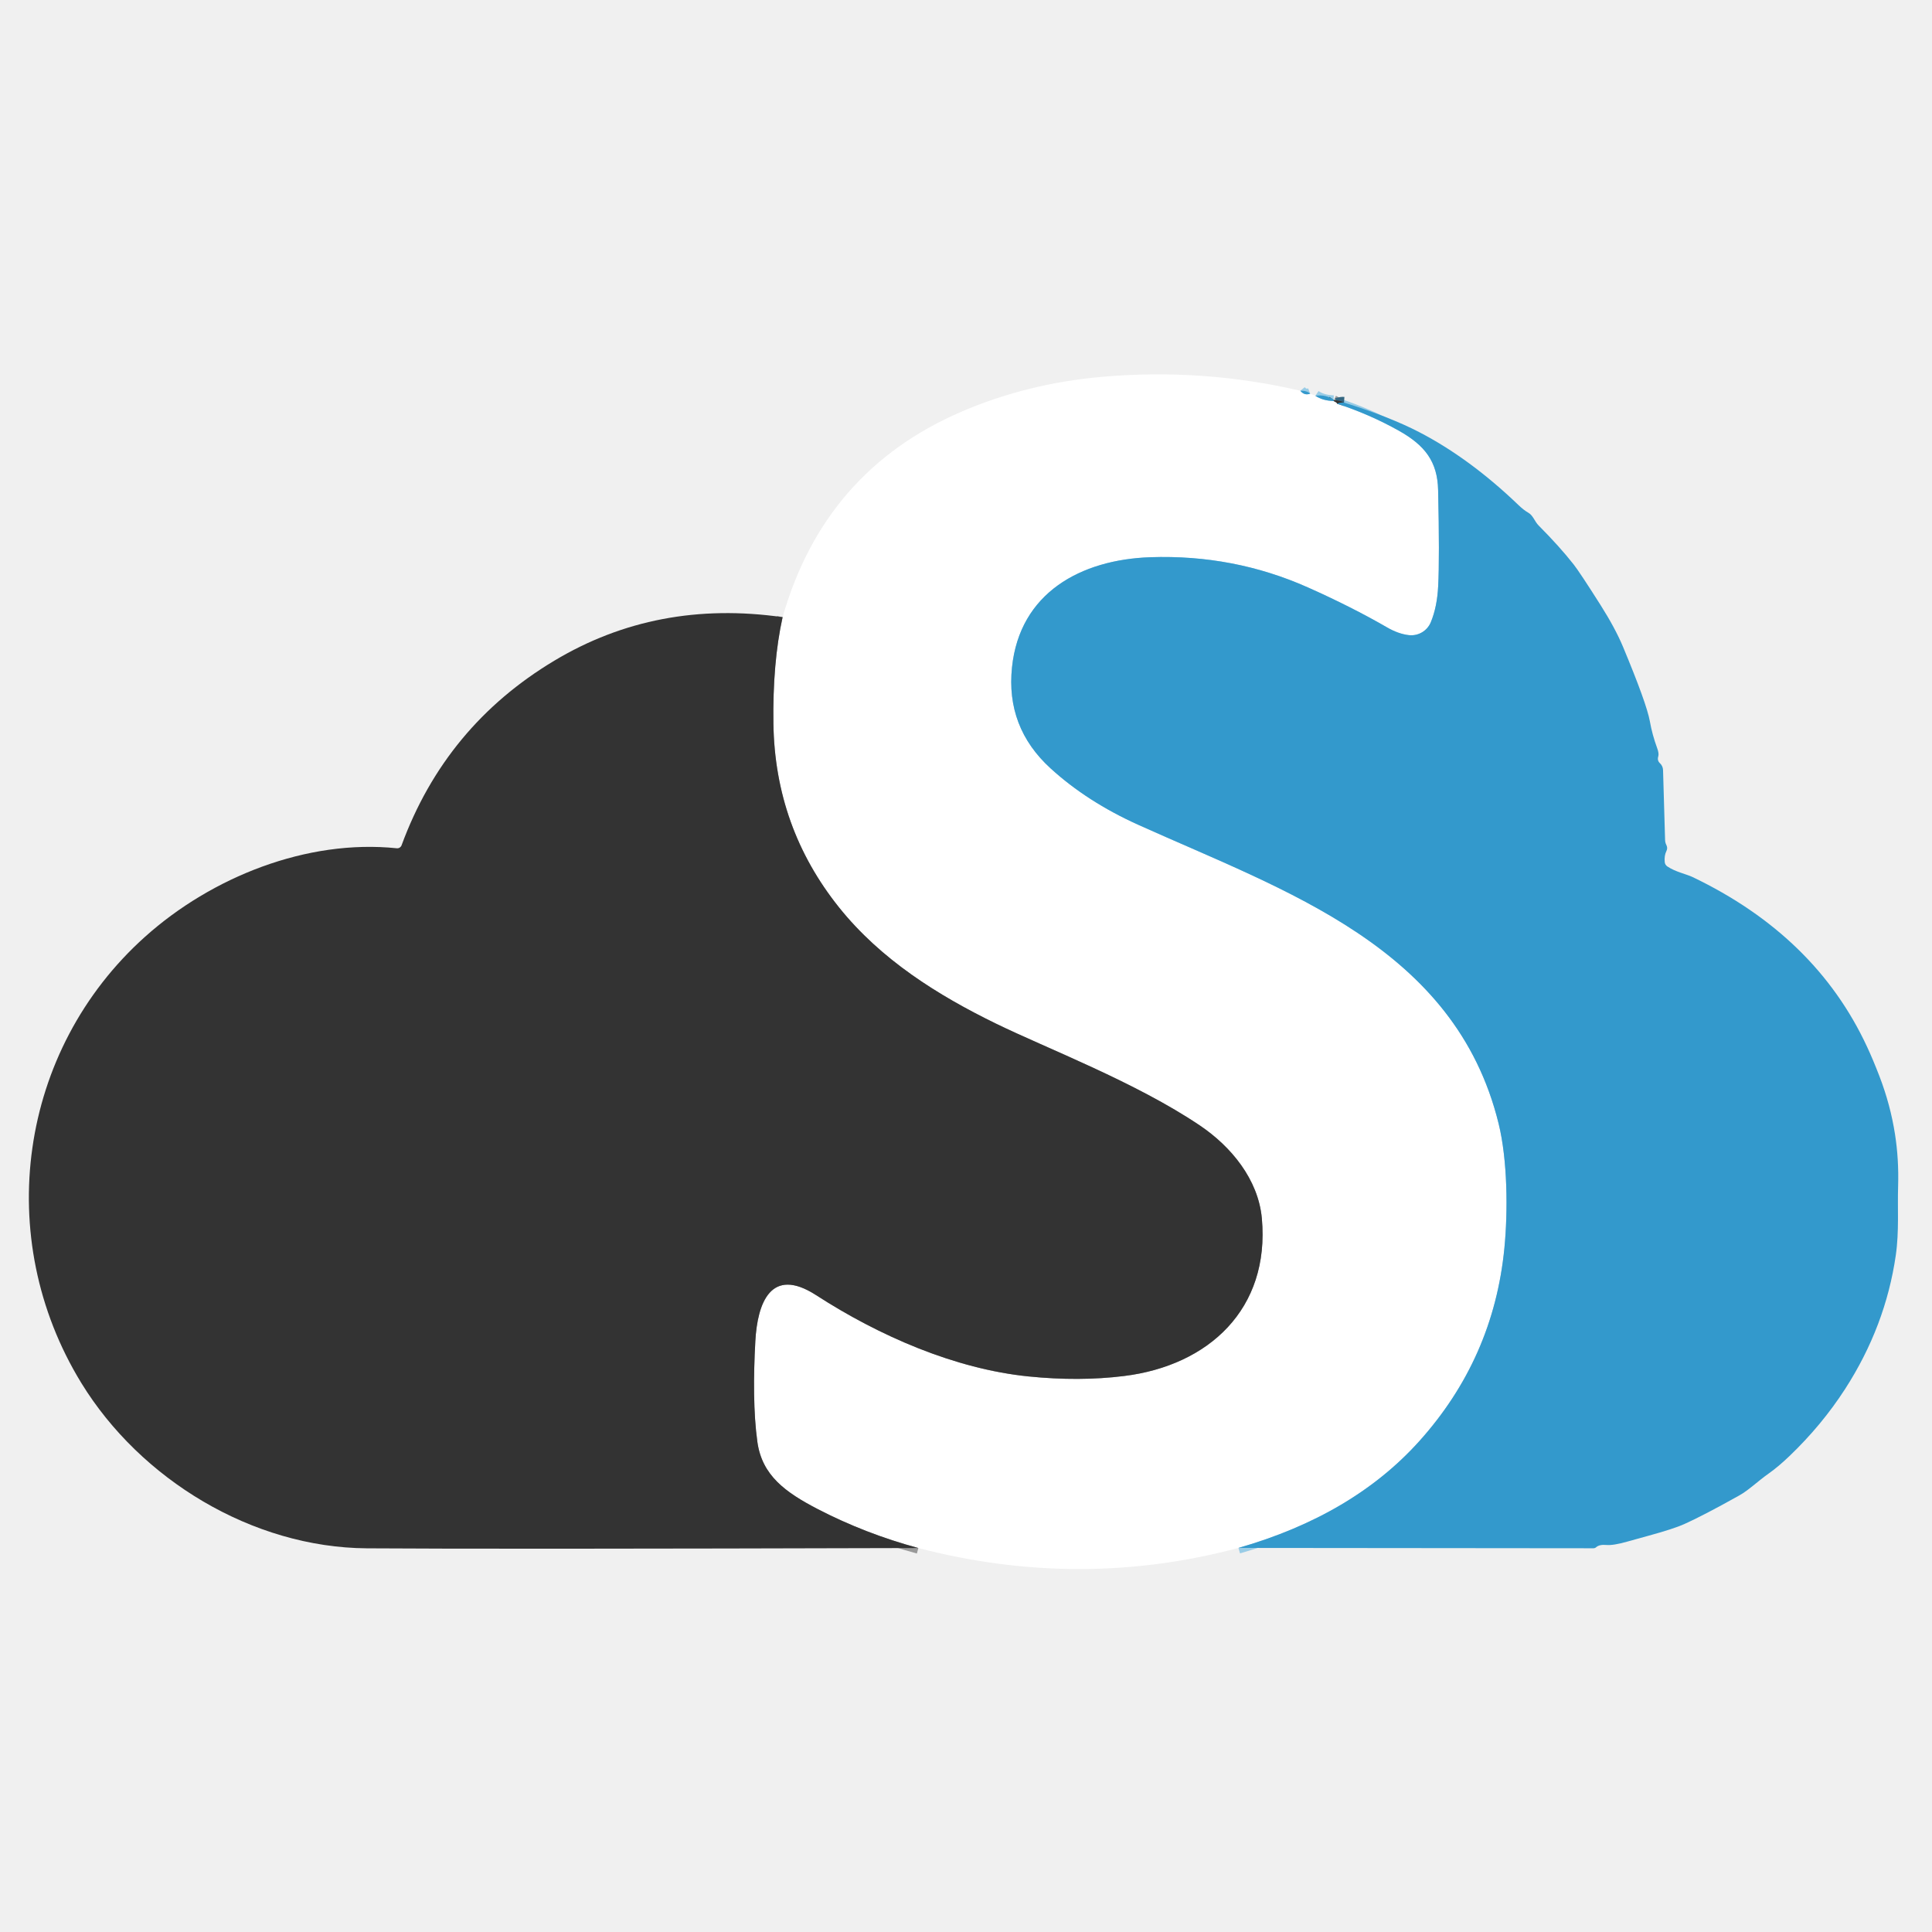
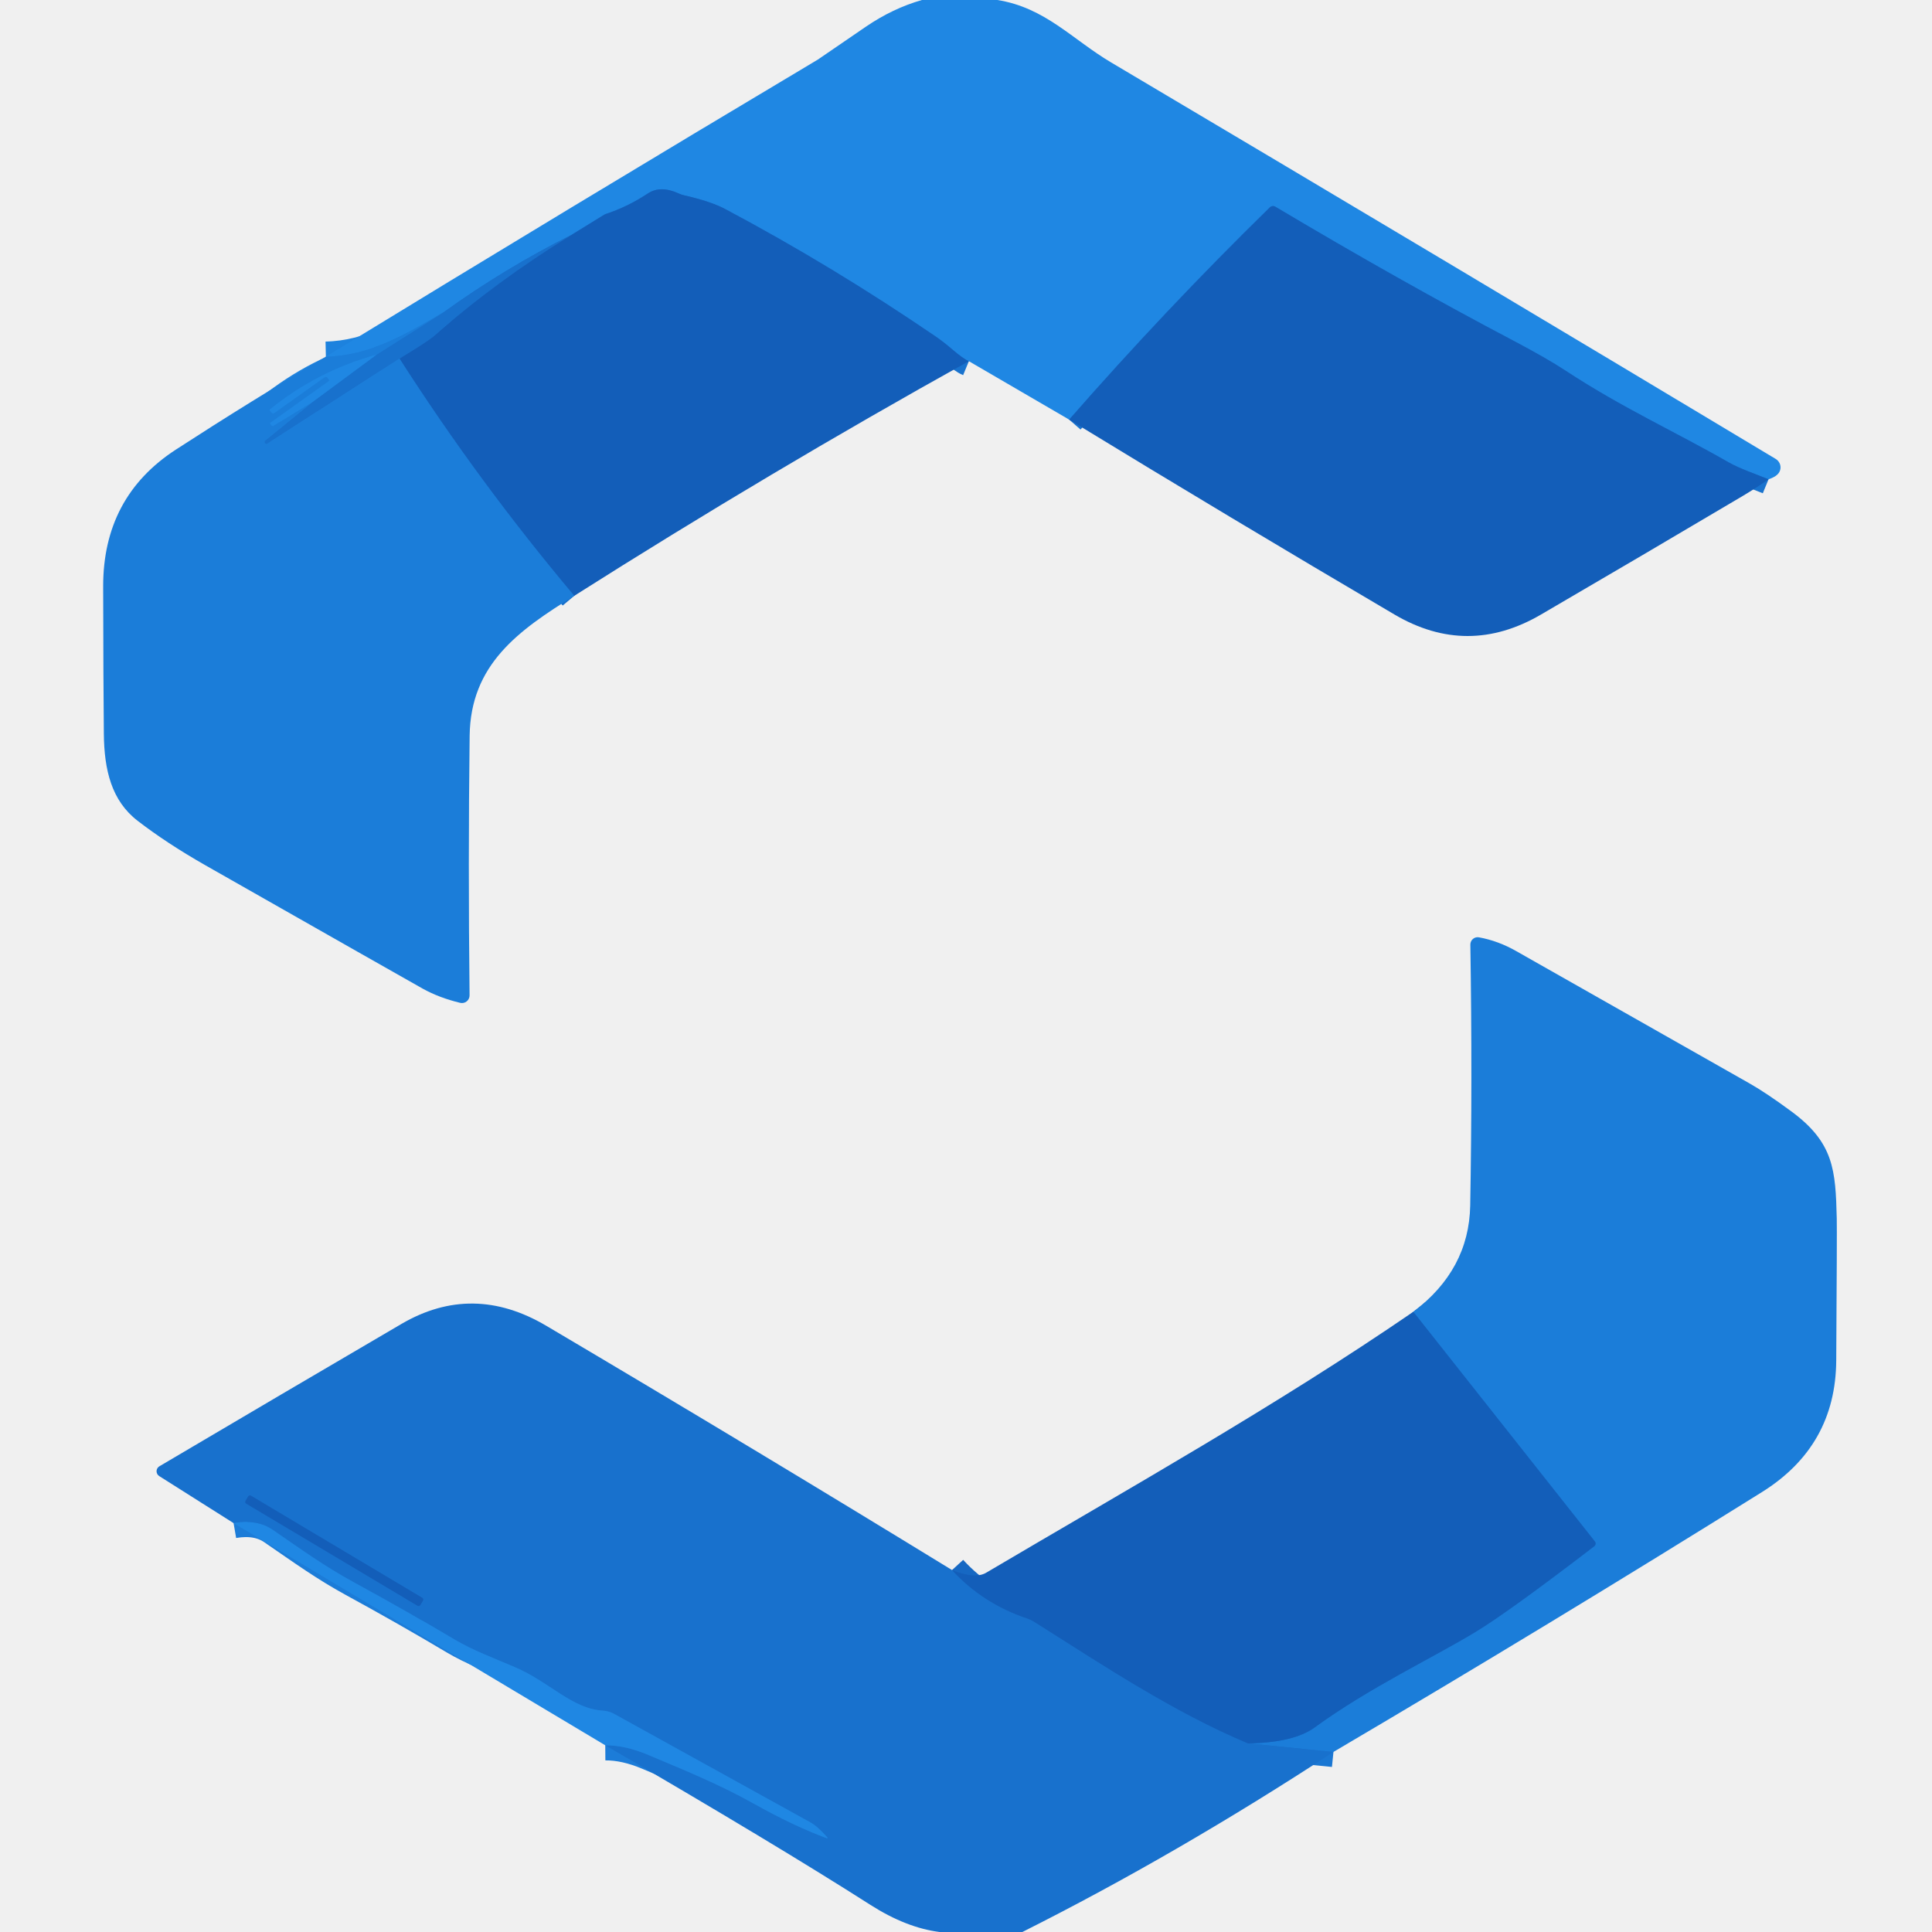
- <svg xmlns="http://www.w3.org/2000/svg" version="1.1" viewBox="0.00 0.00 341.00 341.00">
+ <svg xmlns="http://www.w3.org/2000/svg" version="1.1" viewBox="0.00 0.00 256.00 256.00" width="128" height="128">
  <g stroke-width="2.00" fill="none" stroke-linecap="butt">
-     <path stroke="#99cce6" vector-effect="non-scaling-stroke" d="   M 229.51 68.97   Q 230.24 69.87 231.25 69.48" />
-     <path stroke="#99cce6" vector-effect="non-scaling-stroke" d="   M 232.16 69.85   Q 233.43 70.72 235.38 70.78" />
-     <path stroke="#999999" vector-effect="non-scaling-stroke" d="   M 235.38 70.78   Q 236.07 71.09 235.98 71.25" />
-     <path stroke="#99cce6" vector-effect="non-scaling-stroke" d="   M 235.98 71.25   Q 241.71 73.11 246.92 76.03   C 251.46 78.59 253.72 81.43 253.83 86.51   Q 254.10 98.42 253.84 103.44   Q 253.66 107.12 252.54 109.82   A 3.74 3.73 14.6 0 1 248.64 112.10   Q 246.78 111.88 244.79 110.72   Q 238.52 107.10 230.82 103.67   Q 217.73 97.85 203.04 98.35   C 190.77 98.77 179.99 104.63 178.62 117.78   Q 177.51 128.39 185.42 135.61   Q 191.88 141.51 200.91 145.58   C 226.87 157.29 256.84 167.09 264.51 198.33   C 266.09 204.75 266.16 213.80 265.53 220.26   Q 263.63 239.80 250.44 254.44   Q 238.72 267.44 218.59 273.21" />
-     <path stroke="#999999" vector-effect="non-scaling-stroke" d="   M 162.09 273.23   Q 152.76 270.71 144.38 266.38   C 138.59 263.38 134.51 260.41 133.68 254.51   C 132.97 249.43 132.97 243.03 133.32 236.68   C 133.69 230.05 136.02 223.41 144.05 228.60   C 155.19 235.80 168.54 241.62 181.52 242.94   Q 190.47 243.85 198.38 242.87   C 213.35 241.02 224.16 231.02 222.72 215.06   C 222.09 208.11 217.22 202.32 211.81 198.67   C 200.46 191.01 184.76 185.05 175.81 180.68   C 165.51 175.66 155.47 169.37 148.10 160.17   Q 136.79 146.04 136.51 127.76   Q 136.35 116.97 138.13 108.93" />
-     <path stroke="#336680" vector-effect="non-scaling-stroke" d="   M 237.22 71.05   Q 236.66 71.01 235.98 71.25" />
-     <path stroke="#336680" vector-effect="non-scaling-stroke" d="   M 235.47 70.63   Q 235.42 70.70 235.38 70.78" />
+     <path stroke="#1973ce" vector-effect="non-scaling-stroke" d="   M 234.34 63.51   C 232.58 62.79 230.52 62.10 229.03 61.25   C 221.85 57.14 214.99 54.07 207.44 49.11   Q 204.93 47.46 200.41 45.08   Q 185.54 37.25 168.99 27.39   A 0.60 0.60 0.0 0 0 168.26 27.48   Q 154.49 40.95 141.67 55.60" />
+     <path stroke="#1973ce" vector-effect="non-scaling-stroke" d="   M 128.38 47.86   Q 127.65 47.56 126.15 46.27   Q 124.99 45.28 124.00 44.60   Q 110.37 35.29 96.06 27.68   Q 94.18 26.69 90.66 25.88   A 3.51 3.15 60.6 0 1 89.92 25.63   Q 87.52 24.53 85.85 25.63   Q 83.15 27.42 80.25 28.36   A 1.68 1.18 5.7 0 0 80.06 28.45   L 75.73 31.12" />
+     <path stroke="#1c7cd8" vector-effect="non-scaling-stroke" d="   M 75.73 31.12   Q 66.90 35.55 58.90 41.30" />
+     <path stroke="#1d82de" vector-effect="non-scaling-stroke" d="   M 58.90 41.30   C 53.76 44.32 49.03 47.13 43.18 47.26" />
+     <path stroke="#176ec9" vector-effect="non-scaling-stroke" d="   M 76.09 78.95   Q 63.46 63.94 52.93 47.51" />
+     <path stroke="#1668c3" vector-effect="non-scaling-stroke" d="   M 52.93 47.51   Q 56.66 45.26 57.50 44.52   Q 65.78 37.22 75.73 31.12" />
+     <path stroke="#1a77d3" vector-effect="non-scaling-stroke" d="   M 52.93 47.51   L 35.42 58.79   A 0.25 0.22 55.6 0 1 35.10 58.71   L 35.10 58.70   A 0.25 0.24 -38.7 0 1 35.14 58.37   L 41.37 53.29" />
+     <path stroke="#1c7cd8" vector-effect="non-scaling-stroke" d="   M 41.37 53.29   L 49.87 47.01" />
+     <path stroke="#1a77d3" vector-effect="non-scaling-stroke" d="   M 49.87 47.01   L 58.90 41.30" />
+     <path stroke="#1d82de" vector-effect="non-scaling-stroke" d="   M 49.87 47.01   Q 42.07 49.15 35.76 54.26   A 0.07 0.07 0.0 0 0 35.74 54.36   L 35.94 54.64   A 0.31 0.31 0.0 0 0 36.37 54.71   L 42.97 50.01   A 0.33 0.33 0.0 0 1 43.43 50.09   L 43.65 50.40   A 0.03 0.03 0.0 0 1 43.64 50.45   L 35.79 56.05   A 0.04 0.04 0.0 0 0 35.78 56.10   L 35.96 56.35   A 0.21 0.21 0.0 0 0 36.24 56.41   L 41.37 53.29" />
+     <path stroke="#1a77d3" vector-effect="non-scaling-stroke" d="   M 176.69 232.14   L 165.37 231.01" />
+     <path stroke="#176ec9" vector-effect="non-scaling-stroke" d="   M 165.37 231.01   Q 171.42 230.91 174.18 228.91   C 181.42 223.63 189.86 219.67 195.48 216.26   Q 199.94 213.56 211.24 204.89   A 0.45 0.45 0.0 0 0 211.32 204.24   L 187.27 173.82" />
+     <path stroke="#1668c3" vector-effect="non-scaling-stroke" d="   M 126.15 208.04   Q 130.22 212.49 136.16 214.47   A 4.23 4.17 -18.8 0 1 137.03 214.89   C 146.13 220.64 155.45 226.84 165.37 231.01" />
+     <path stroke="#1c7cd8" vector-effect="non-scaling-stroke" d="   M 80.20 231.26   Q 82.85 231.24 85.93 232.55   C 90.26 234.38 95.25 236.39 99.77 238.93   Q 105.27 242.01 109.58 243.58   A 0.06 0.06 0.0 0 0 109.64 243.49   Q 108.34 242.00 107.37 241.47   Q 86.88 230.13 81.41 227.12   A 3.59 3.52 -28.1 0 0 79.88 226.67   C 75.77 226.42 72.83 222.87 68.23 220.91   C 65.46 219.72 62.64 218.68 60.19 217.22   Q 53.95 213.50 46.73 209.56   C 43.06 207.55 40.20 205.49 36.16 202.71   Q 34.09 201.28 30.95 201.82" />
+     <path stroke="#1668c3" vector-effect="non-scaling-stroke" d="   M 56.043 212.09   A 0.27 0.27 0.0 0 0 55.949 211.72   L 33.255 198.192   A 0.27 0.27 0.0 0 0 32.885 198.286   L 32.537 198.87   A 0.27 0.27 0.0 0 0 32.631 199.24   L 55.325 212.768   A 0.27 0.27 0.0 0 0 55.695 212.674   L 56.043 212.09" />
  </g>
-   <path fill="#ffffff" d="   M 229.51 68.97   Q 230.24 69.87 231.25 69.48   L 232.16 69.85   Q 233.43 70.72 235.38 70.78   Q 236.07 71.09 235.98 71.25   Q 241.71 73.11 246.92 76.03   C 251.46 78.59 253.72 81.43 253.83 86.51   Q 254.10 98.42 253.84 103.44   Q 253.66 107.12 252.54 109.82   A 3.74 3.73 14.6 0 1 248.64 112.10   Q 246.78 111.88 244.79 110.72   Q 238.52 107.10 230.82 103.67   Q 217.73 97.85 203.04 98.35   C 190.77 98.77 179.99 104.63 178.62 117.78   Q 177.51 128.39 185.42 135.61   Q 191.88 141.51 200.91 145.58   C 226.87 157.29 256.84 167.09 264.51 198.33   C 266.09 204.75 266.16 213.80 265.53 220.26   Q 263.63 239.80 250.44 254.44   Q 238.72 267.44 218.59 273.21   Q 190.66 280.66 162.09 273.23   Q 152.76 270.71 144.38 266.38   C 138.59 263.38 134.51 260.41 133.68 254.51   C 132.97 249.43 132.97 243.03 133.32 236.68   C 133.69 230.05 136.02 223.41 144.05 228.60   C 155.19 235.80 168.54 241.62 181.52 242.94   Q 190.47 243.85 198.38 242.87   C 213.35 241.02 224.16 231.02 222.72 215.06   C 222.09 208.11 217.22 202.32 211.81 198.67   C 200.46 191.01 184.76 185.05 175.81 180.68   C 165.51 175.66 155.47 169.37 148.10 160.17   Q 136.79 146.04 136.51 127.76   Q 136.35 116.97 138.13 108.93   Q 145.50 83.10 169.66 72.68   Q 181.26 67.68 194.50 66.51   Q 212.29 64.95 229.51 68.97   Z" />
-   <path fill="#3399cc" d="   M 231.25 69.48   Q 230.24 69.87 229.51 68.97   Q 230.68 68.93 231.25 69.48   Z" />
-   <path fill="#3399cc" d="   M 235.47 70.63   Q 235.42 70.70 235.38 70.78   Q 233.43 70.72 232.16 69.85   Q 234.06 69.57 235.47 70.63   Z" />
-   <path fill="#333333" d="   M 237.22 71.05   Q 236.66 71.01 235.98 71.25   Q 236.07 71.09 235.38 70.78   Q 235.42 70.70 235.47 70.63   Q 236.53 70.68 237.22 71.05   Z" />
-   <path fill="#3399cc" d="   M 237.22 71.05   Q 245.30 73.58 250.47 76.26   Q 259.44 80.91 268.04 89.17   Q 268.94 90.03 269.71 90.47   C 270.61 90.97 270.85 92.03 271.57 92.75   Q 275.28 96.48 277.74 99.61   Q 278.81 100.97 282.48 106.76   Q 285.09 110.88 286.45 114.13   Q 290.63 124.15 291.20 127.30   Q 291.62 129.67 292.49 132.04   Q 292.84 132.99 292.69 133.49   Q 292.46 134.22 292.97 134.70   A 1.71 1.71 0.0 0 1 293.53 135.92   L 293.89 148.28   A 2.10 1.89 -58.7 0 0 294.01 148.91   Q 294.04 148.98 294.15 149.22   A 1.09 1.09 0.0 0 1 294.13 150.19   Q 293.71 151.04 293.83 152.17   A 1.04 1.03 -76.3 0 0 294.29 152.93   C 295.73 153.90 297.62 154.27 298.72 154.79   Q 320.45 165.19 329.53 184.74   Q 330.59 187.01 331.72 189.95   Q 333.66 194.99 334.47 200.19   Q 335.16 204.61 335.02 209.33   C 334.89 213.20 335.22 217.31 334.61 221.55   Q 332.80 234.10 325.65 245.18   Q 321.56 251.51 315.90 256.94   Q 313.89 258.87 312.17 260.08   C 310.22 261.46 308.64 263.03 306.96 263.96   Q 300.65 267.49 297.26 269.01   Q 295.35 269.86 290.92 271.07   Q 287.82 271.92 287.24 272.09   Q 284.76 272.80 283.52 272.69   Q 282.30 272.58 281.73 273.08   A 0.70 0.69 22.8 0 1 281.25 273.27   L 218.59 273.21   Q 238.72 267.44 250.44 254.44   Q 263.63 239.80 265.53 220.26   C 266.16 213.80 266.09 204.75 264.51 198.33   C 256.84 167.09 226.87 157.29 200.91 145.58   Q 191.88 141.51 185.42 135.61   Q 177.51 128.39 178.62 117.78   C 179.99 104.63 190.77 98.77 203.04 98.35   Q 217.73 97.85 230.82 103.67   Q 238.52 107.10 244.79 110.72   Q 246.78 111.88 248.64 112.10   A 3.74 3.73 14.6 0 0 252.54 109.82   Q 253.66 107.12 253.84 103.44   Q 254.10 98.42 253.83 86.51   C 253.72 81.43 251.46 78.59 246.92 76.03   Q 241.71 73.11 235.98 71.25   Q 236.66 71.01 237.22 71.05   Z" />
-   <path fill="#333333" d="   M 138.13 108.93   Q 136.35 116.97 136.51 127.76   Q 136.79 146.04 148.10 160.17   C 155.47 169.37 165.51 175.66 175.81 180.68   C 184.76 185.05 200.46 191.01 211.81 198.67   C 217.22 202.32 222.09 208.11 222.72 215.06   C 224.16 231.02 213.35 241.02 198.38 242.87   Q 190.47 243.85 181.52 242.94   C 168.54 241.62 155.19 235.80 144.05 228.60   C 136.02 223.41 133.69 230.05 133.32 236.68   C 132.97 243.03 132.97 249.43 133.68 254.51   C 134.51 260.41 138.59 263.38 144.38 266.38   Q 152.76 270.71 162.09 273.23   Q 87.04 273.44 64.75 273.28   C 44.52 273.14 24.79 261.11 14.36 244.11   C -1.36 218.49 3.28 185.34 25.60 165.34   C 37.35 154.81 54.17 148.07 70.03 149.72   A 0.82 0.81 -76.7 0 0 70.88 149.19   Q 78.62 128.12 97.84 116.61   Q 115.94 105.76 138.13 108.93   Z" />
+   <path fill="#1f87e3" d="   M 132.15 0.00   C 138.49 1.00 142.09 5.23 147.24 8.28   Q 192.20 34.94 235.29 60.81   A 1.31 1.28 29.6 0 1 235.78 62.53   Q 235.47 63.13 234.34 63.51   C 232.58 62.79 230.52 62.10 229.03 61.25   C 221.85 57.14 214.99 54.07 207.44 49.11   Q 204.93 47.46 200.41 45.08   Q 185.54 37.25 168.99 27.39   A 0.60 0.60 0.0 0 0 168.26 27.48   Q 154.49 40.95 141.67 55.60   L 128.38 47.86   Q 127.65 47.56 126.15 46.27   Q 124.99 45.28 124.00 44.60   Q 110.37 35.29 96.06 27.68   Q 94.18 26.69 90.66 25.88   A 3.51 3.15 60.6 0 1 89.92 25.63   Q 87.52 24.53 85.85 25.63   Q 83.15 27.42 80.25 28.36   A 1.68 1.18 5.7 0 0 80.06 28.45   L 75.73 31.12   Q 66.90 35.55 58.90 41.30   C 53.76 44.32 49.03 47.13 43.18 47.26   Q 75.66 27.40 108.36 7.90   Q 108.43 7.86 114.70 3.56   Q 118.28 1.11 122.16 0.00   L 132.15 0.00   Z" />
+   <path fill="#135eb9" d="   M 128.38 47.86   Q 101.97 62.54 76.09 78.95   Q 63.46 63.94 52.93 47.51   Q 56.66 45.26 57.50 44.52   Q 65.78 37.22 75.73 31.12   L 80.06 28.45   A 1.68 1.18 5.7 0 1 80.25 28.36   Q 83.15 27.42 85.85 25.63   Q 87.52 24.53 89.92 25.63   A 3.51 3.15 60.6 0 0 90.66 25.88   Q 94.18 26.69 96.06 27.68   Q 110.37 35.29 124.00 44.60   Q 124.99 45.28 126.15 46.27   Q 127.65 47.56 128.38 47.86   Z" />
+   <path fill="#135eb9" d="   M 234.34 63.51   Q 232.68 64.67 230.95 65.70   Q 217.60 73.61 204.19 81.43   Q 194.45 87.12 184.78 81.43   Q 163.08 68.67 141.67 55.60   Q 154.49 40.95 168.26 27.48   A 0.60 0.60 0.0 0 1 168.99 27.39   Q 185.54 37.25 200.41 45.08   Q 204.93 47.46 207.44 49.11   C 214.99 54.07 221.85 57.14 229.03 61.25   C 230.52 62.10 232.58 62.79 234.34 63.51   Z" />
+   <path fill="#1871cd" d="   M 75.73 31.12   Q 65.78 37.22 57.50 44.52   Q 56.66 45.26 52.93 47.51   L 35.42 58.79   A 0.25 0.22 55.6 0 1 35.10 58.71   L 35.10 58.70   A 0.25 0.24 -38.7 0 1 35.14 58.37   L 41.37 53.29   L 49.87 47.01   L 58.90 41.30   Q 66.90 35.55 75.73 31.12   Z" />
+   <path fill="#1b7dd9" d="   M 58.90 41.30   L 49.87 47.01   Q 42.07 49.15 35.76 54.26   A 0.07 0.07 0.0 0 0 35.74 54.36   L 35.94 54.64   A 0.31 0.31 0.0 0 0 36.37 54.71   L 42.97 50.01   A 0.33 0.33 0.0 0 1 43.43 50.09   L 43.65 50.40   A 0.03 0.03 0.0 0 1 43.64 50.45   L 35.79 56.05   A 0.04 0.04 0.0 0 0 35.78 56.10   L 35.96 56.35   A 0.21 0.21 0.0 0 0 36.24 56.41   L 41.37 53.29   L 35.14 58.37   A 0.25 0.24 -38.7 0 0 35.10 58.70   L 35.10 58.71   A 0.25 0.22 55.6 0 0 35.42 58.79   L 52.93 47.51   Q 63.46 63.94 76.09 78.95   C 68.68 83.54 62.35 88.05 62.23 97.50   Q 62.02 114.31 62.22 131.88   A 1.01 1.01 0.0 0 1 60.97 132.88   Q 58.19 132.21 56.01 131.00   Q 53.31 129.49 27.14 114.61   Q 22.09 111.73 18.25 108.77   C 14.77 106.10 13.81 102.02 13.76 97.25   Q 13.69 90.41 13.67 77.72   Q 13.65 65.84 23.31 59.57   Q 33.11 53.21 43.18 47.26   C 49.03 47.13 53.76 44.32 58.90 41.30   Z" />
+   <path fill="#1f87e3" d="   M 49.87 47.01   L 41.37 53.29   L 36.24 56.41   A 0.21 0.21 0.0 0 1 35.96 56.35   L 35.78 56.10   A 0.04 0.04 0.0 0 1 35.79 56.05   L 43.64 50.45   A 0.03 0.03 0.0 0 0 43.65 50.40   L 43.43 50.09   A 0.33 0.33 0.0 0 0 42.97 50.01   L 36.37 54.71   A 0.31 0.31 0.0 0 1 35.94 54.64   L 35.74 54.36   A 0.07 0.07 0.0 0 1 35.76 54.26   Q 42.07 49.15 49.87 47.01   Z" />
+   <path fill="#1b7dd9" d="   M 176.69 232.14   L 165.37 231.01   Q 171.42 230.91 174.18 228.91   C 181.42 223.63 189.86 219.67 195.48 216.26   Q 199.94 213.56 211.24 204.89   A 0.45 0.45 0.0 0 0 211.32 204.24   L 187.27 173.82   Q 194.65 168.26 194.81 159.75   Q 195.11 143.14 194.83 125.17   A 0.97 0.96 -85.4 0 1 195.96 124.20   Q 198.52 124.66 200.95 126.05   Q 228.31 141.57 231.74 143.51   Q 233.98 144.77 237.33 147.24   C 243.01 151.41 243.22 155.04 243.38 161.46   Q 243.42 163.18 243.31 180.29   Q 243.23 191.62 233.45 197.72   Q 205.27 215.31 176.69 232.14   Z" />
+   <path fill="#1871cd" d="   M 126.15 208.04   Q 130.22 212.49 136.16 214.47   A 4.23 4.17 -18.8 0 1 137.03 214.89   C 146.13 220.64 155.45 226.84 165.37 231.01   L 176.69 232.14   Q 155.94 245.72 135.47 256.00   L 124.50 256.00   Q 120.09 255.44 115.34 252.41   Q 102.93 244.48 80.20 231.26   Q 82.85 231.24 85.93 232.55   C 90.26 234.38 95.25 236.39 99.77 238.93   Q 105.27 242.01 109.58 243.58   A 0.06 0.06 0.0 0 0 109.64 243.49   Q 108.34 242.00 107.37 241.47   Q 86.88 230.13 81.41 227.12   A 3.59 3.52 -28.1 0 0 79.88 226.67   C 75.77 226.42 72.83 222.87 68.23 220.91   C 65.46 219.72 62.64 218.68 60.19 217.22   Q 53.95 213.50 46.73 209.56   C 43.06 207.55 40.20 205.49 36.16 202.71   Q 34.09 201.28 30.95 201.82   L 21.10 195.59   A 0.76 0.76 0.0 0 1 21.12 194.29   Q 37.42 184.66 53.19 175.43   Q 62.63 169.91 72.38 175.67   Q 99.47 191.69 126.15 208.04   Z   M 56.043 212.09   A 0.27 0.27 0.0 0 0 55.949 211.72   L 33.255 198.192   A 0.27 0.27 0.0 0 0 32.885 198.286   L 32.537 198.87   A 0.27 0.27 0.0 0 0 32.631 199.24   L 55.325 212.768   A 0.27 0.27 0.0 0 0 55.695 212.674   L 56.043 212.09   Z" />
+   <path fill="#135eb9" d="   M 187.27 173.82   L 211.32 204.24   A 0.45 0.45 0.0 0 1 211.24 204.89   Q 199.94 213.56 195.48 216.26   C 189.86 219.67 181.42 223.63 174.18 228.91   Q 171.42 230.91 165.37 231.01   C 155.45 226.84 146.13 220.64 137.03 214.89   A 4.23 4.17 -18.8 0 0 136.16 214.47   Q 130.22 212.49 126.15 208.04   Q 129.20 209.26 130.66 208.40   C 149.65 197.19 169.08 186.29 187.27 173.82   Z" />
+   <rect fill="#135eb9" x="-13.48" y="-0.61" transform="translate(44.29,205.48) rotate(30.8)" width="26.96" height="1.22" rx="0.27" />
+   <path fill="#1f87e3" d="   M 80.20 231.26   L 30.95 201.82   Q 34.09 201.28 36.16 202.71   C 40.20 205.49 43.06 207.55 46.73 209.56   Q 53.95 213.50 60.19 217.22   C 62.64 218.68 65.46 219.72 68.23 220.91   C 72.83 222.87 75.77 226.42 79.88 226.67   A 3.59 3.52 -28.1 0 1 81.41 227.12   Q 86.88 230.13 107.37 241.47   Q 108.34 242.00 109.64 243.49   A 0.06 0.06 0.0 0 1 109.58 243.58   Q 105.27 242.01 99.77 238.93   C 95.25 236.39 90.26 234.38 85.93 232.55   Q 82.85 231.24 80.20 231.26   Z" />
</svg>
